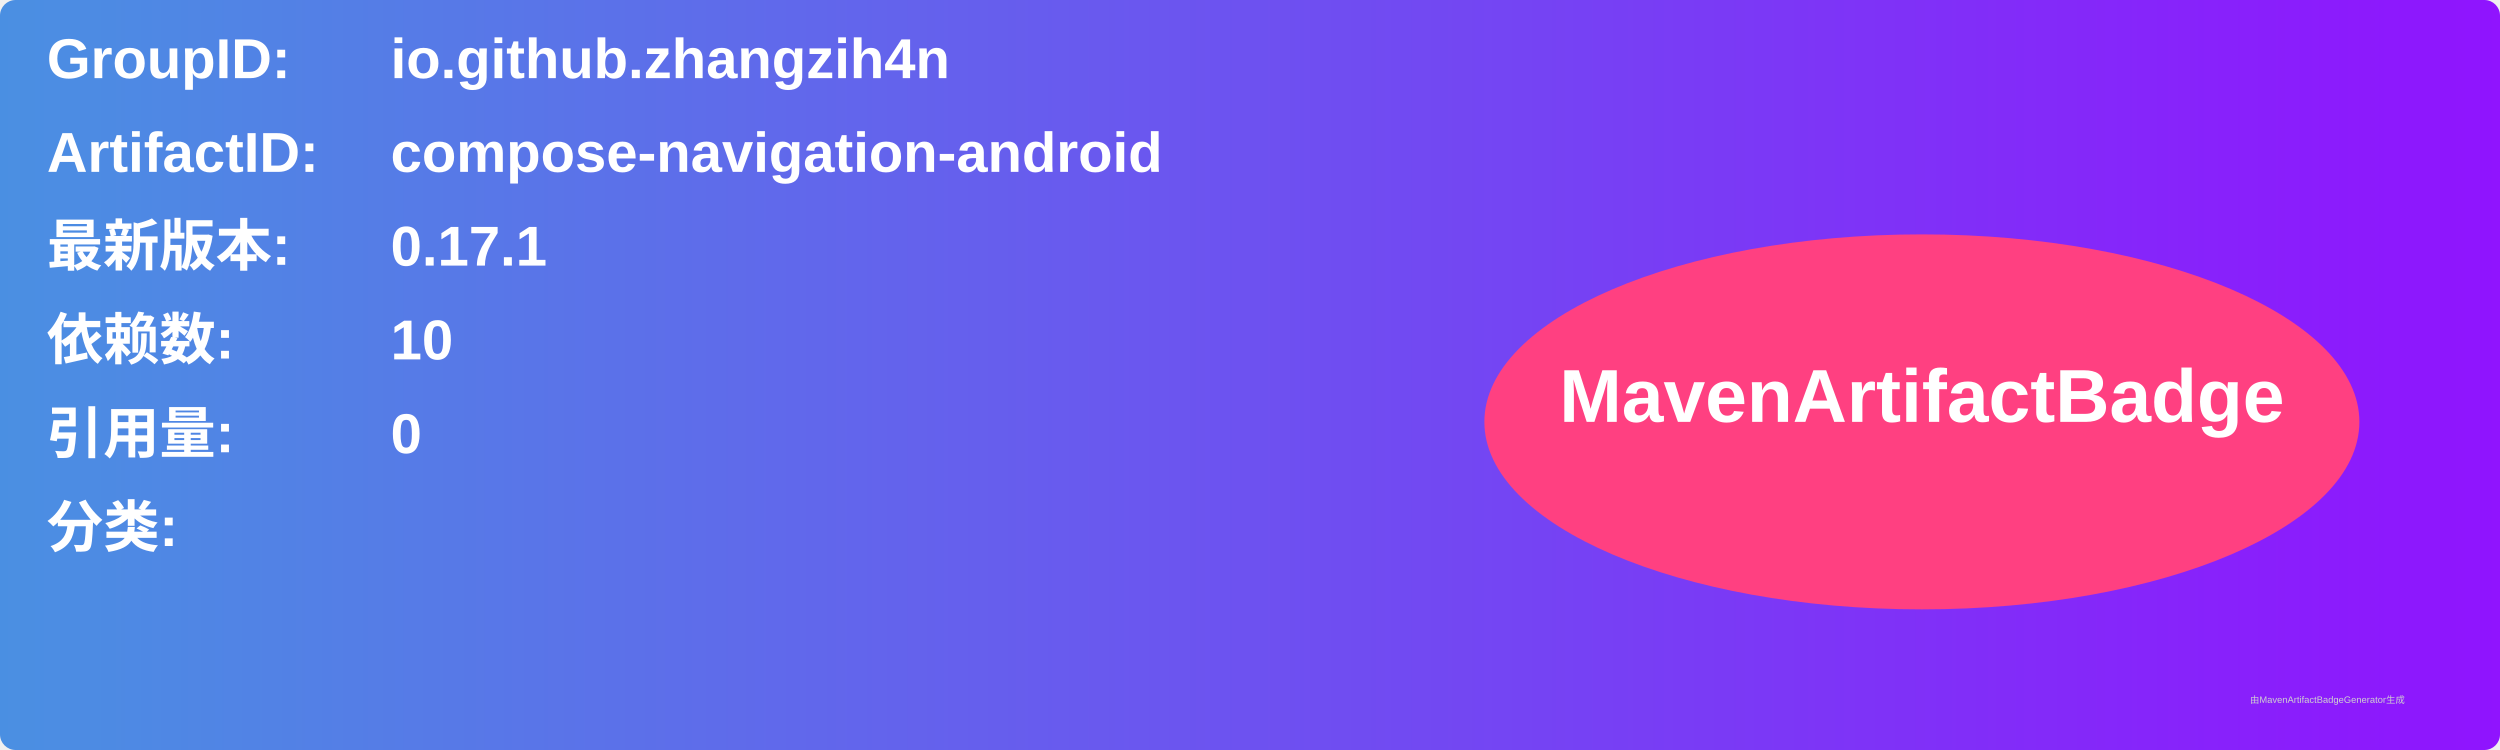
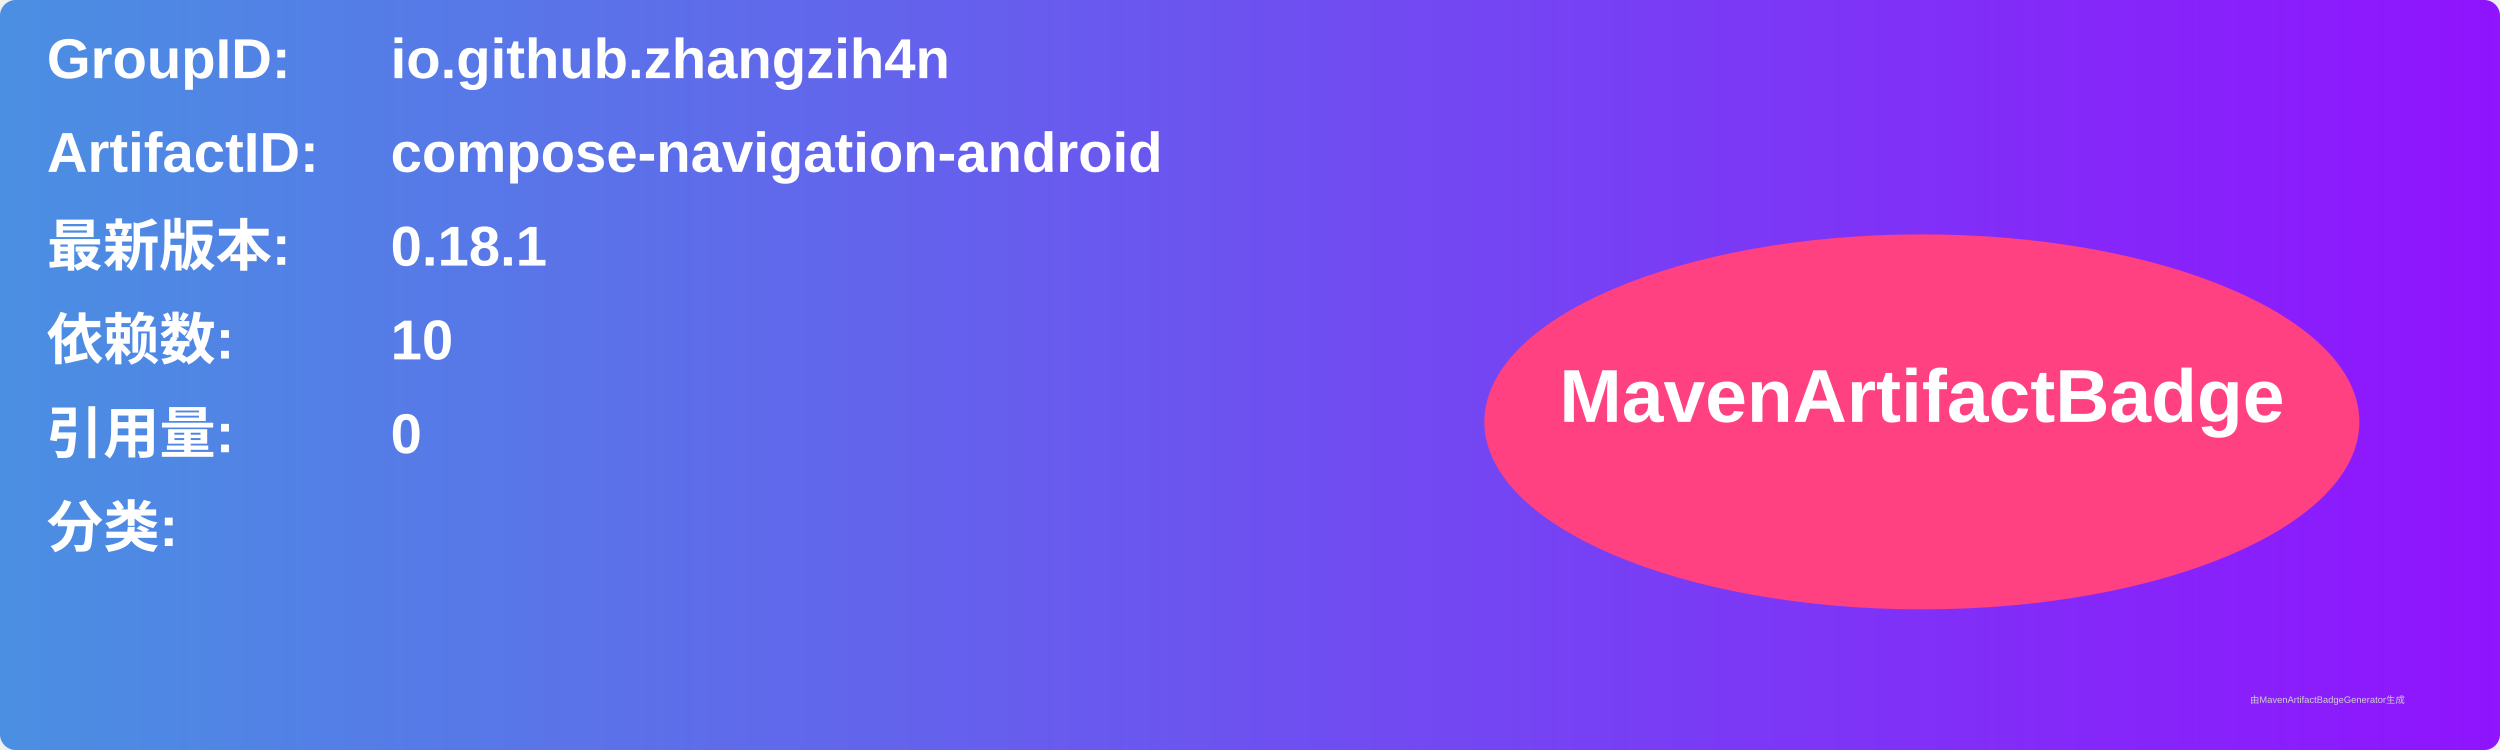
<svg xmlns="http://www.w3.org/2000/svg" width="800" height="240" viewBox="0 0 800 240">
  <linearGradient id="grad" x1="0%" y1="0%" x2="100%" y2="0%">
    <stop offset="0%" stop-color="#4a90e2" />
    <stop offset="100%" stop-color="#9013fe" />
  </linearGradient>
  <rect width="100%" height="100%" rx="5" ry="5" fill="url(#grad)" />
  <g transform="translate(15, 15)">
    <text x="0" y="10" font-family="Arial" font-size="18" fill="white" font-weight="bold" width="260">GroupID:</text>
    <text x="110" y="10" font-family="Arial" font-size="18" fill="white" font-weight="bold" width="460">io.github.zhangzih4n</text>
    <text x="0" y="40" font-family="Arial" font-size="18" fill="white" font-weight="bold" width="260">ArtifactID:</text>
    <text x="110" y="40" font-family="Arial" font-size="18" fill="white" font-weight="bold" width="460">compose-navigation-android</text>
    <text x="0" y="70" font-family="Arial" font-size="18" fill="white" font-weight="bold">最新版本:</text>
    <text x="110" y="70" font-family="Arial" font-size="18" fill="white" font-weight="bold">
-       <tspan font-weight="bold">0.17.1</tspan>
+       <tspan font-weight="bold">0.18.1</tspan>
    </text>
    <text x="0" y="100" font-family="Arial" font-size="18" fill="white" font-weight="bold">依赖数: </text>
    <text x="110" y="100" font-family="Arial" font-size="18" fill="white">
      <tspan font-weight="bold">10</tspan>
    </text>
    <text x="0" y="130" font-family="Arial" font-size="18" fill="white" font-weight="bold">引用量: </text>
    <text x="110" y="130" font-family="Arial" font-size="18" fill="white">
      <tspan font-weight="bold">0</tspan>
    </text>
    <text x="0" y="160" font-family="Arial" font-size="18" fill="white" font-weight="bold">分类:</text>
    <text x="10" y="190" font-family="Arial" font-size="10" fill="white">
      <tspan font-weight="bold" />
    </text>
    <ellipse cx="600" cy="120" rx="140" ry="60" fill="#ff4081" />
    <text x="600" y="120" text-anchor="middle" font-family="Arial" font-size="24" fill="white" font-weight="bold">MavenArtifactBadge</text>
  </g>
  <text x="720" y="225" font-family="Arial" font-size="3" fill="#d0d0d0">由MavenArtifactBadgeGenerator生成</text>
</svg>
